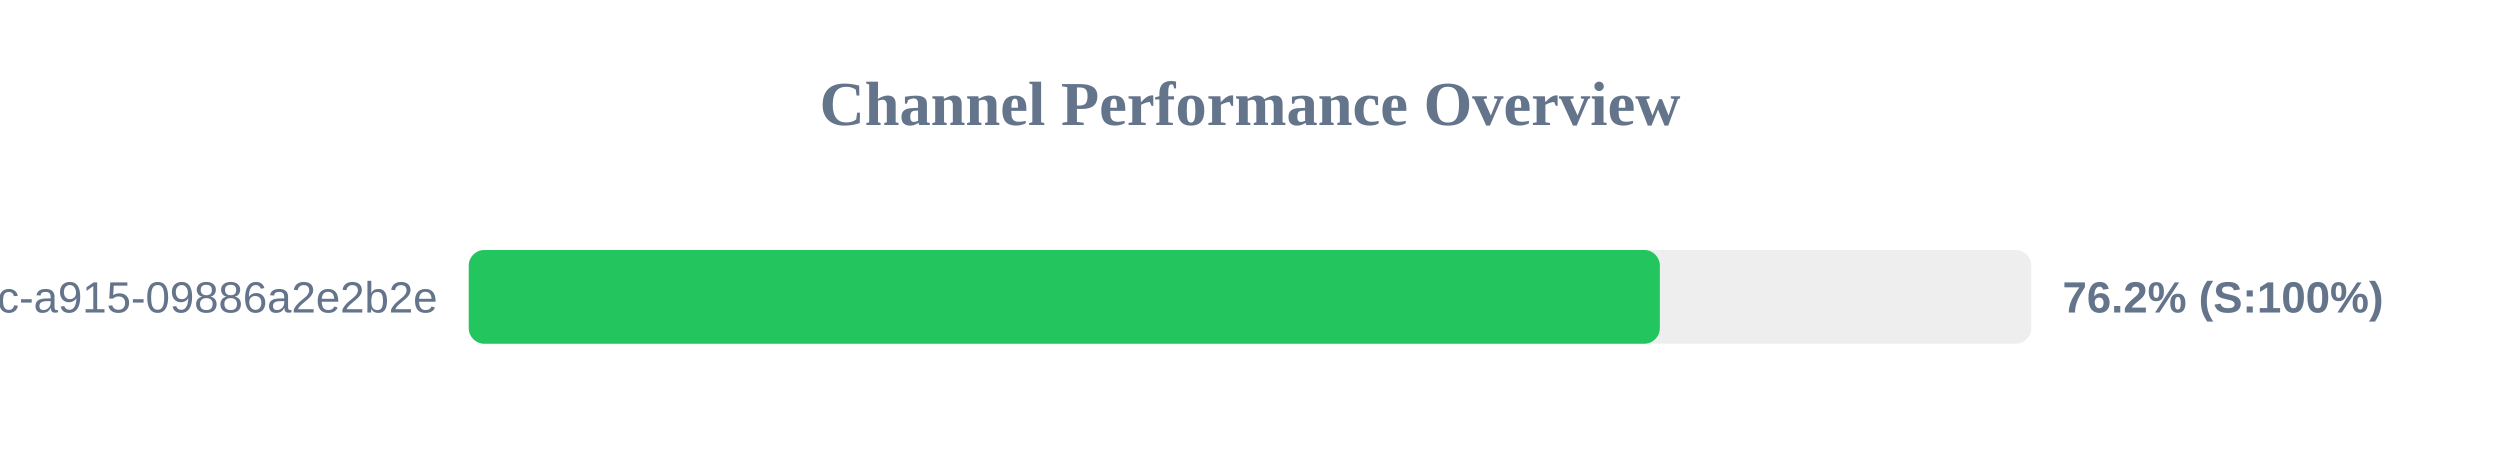
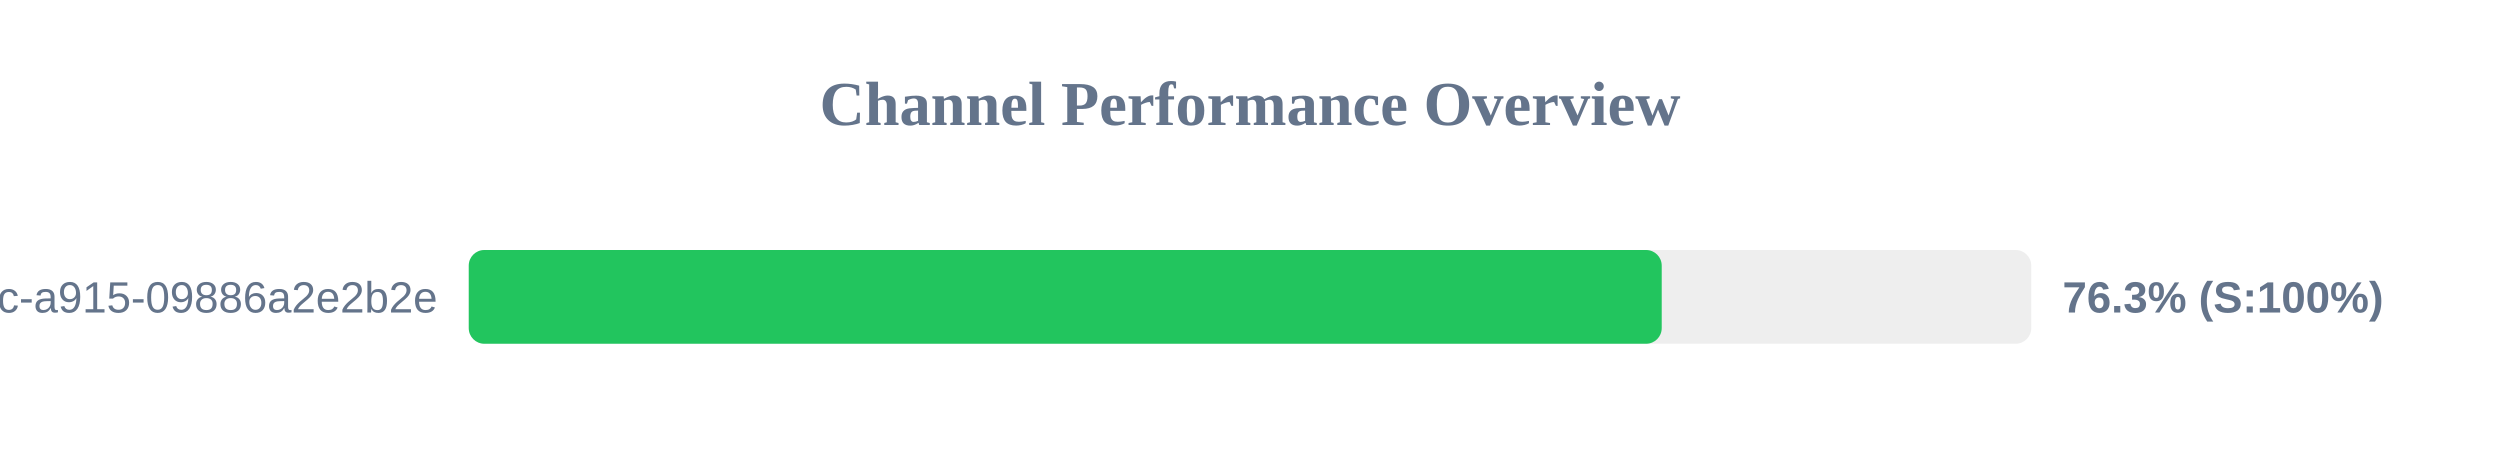
<svg xmlns="http://www.w3.org/2000/svg" width="800" height="150" version="1.1">
  <style>
        .row { font: 14px Arial; fill: #64748b; }
        .score { font: bold 14px Arial; fill: #64748b; }
    </style>
  <text x="400" y="40" text-anchor="middle" font-size="20px" font-weight="bold" fill="#64748b">Channel Performance Overview</text>
  <rect x="150" y="80" width="500" height="30" fill="#eee" rx="5" />
-   <rect x="150" y="80" width="381.15" height="30" fill="#22c55e" rx="5" />
+   <rect x="150" y="80" width="381.75" height="30" fill="#22c55e" rx="5" />
  <text x="140" y="100" text-anchor="end" class="row">?uuid=52816135-d3bc-46bc-a915-09886a2e2b2e</text>
-   <text x="660" y="100" text-anchor="start" class="score">76.2% (S:100%)</text>
+   <text x="660" y="100" text-anchor="start" class="score">76.3% (S:100%)</text>
</svg>
